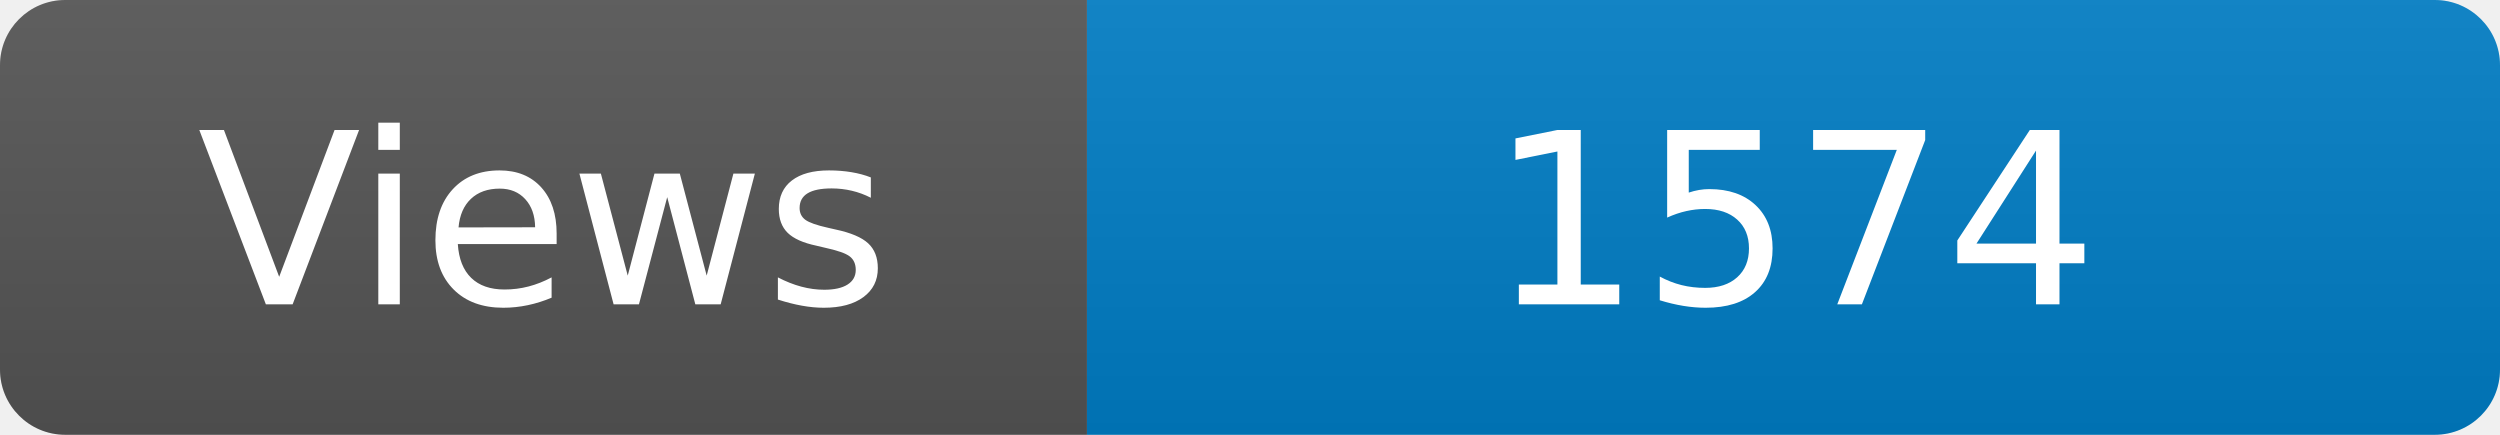
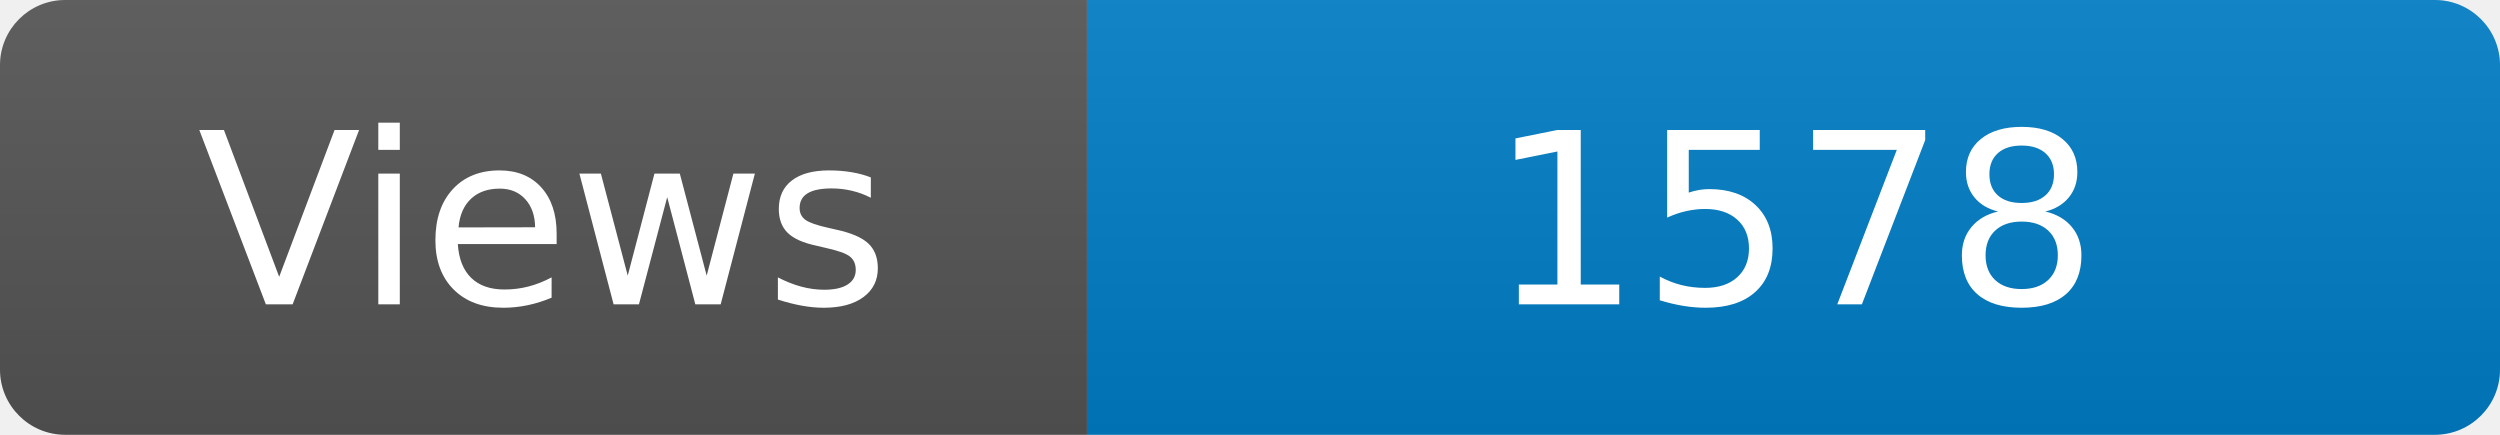
<svg xmlns="http://www.w3.org/2000/svg" width="115" height="20" role="img" aria-label="Maintained?: yes">
  <linearGradient id="s" x2="0" y2="100%">
    <stop offset="0" stop-color="#bbb" stop-opacity=".1" />
    <stop offset="1" stop-opacity=".1" />
  </linearGradient>
  <clipPath id="r">
    <rect width="115" height="20" rx="3" fill="#fff" />
  </clipPath>
  <g clip-path="url(#r)">
    <rect width="50" height="20" fill="#555" />
    <rect x="50" width="160" height="20" fill="#007ec6" />
    <rect width="115" height="20" fill="url(#s)" />
  </g>
  <g fill="#fff" text-anchor="middle" font-family="Verdana,Geneva,DejaVu Sans,sans-serif" font-size="110">
    <text x="250" y="140" transform="scale(.1)" fill="#fff">Views</text>
-     <text x="825" y="140" transform="scale(.1)" fill="#fff">1574</text>
+     <text x="825" y="140" transform="scale(.1)" fill="#fff">1578</text>
  </g>
</svg>
